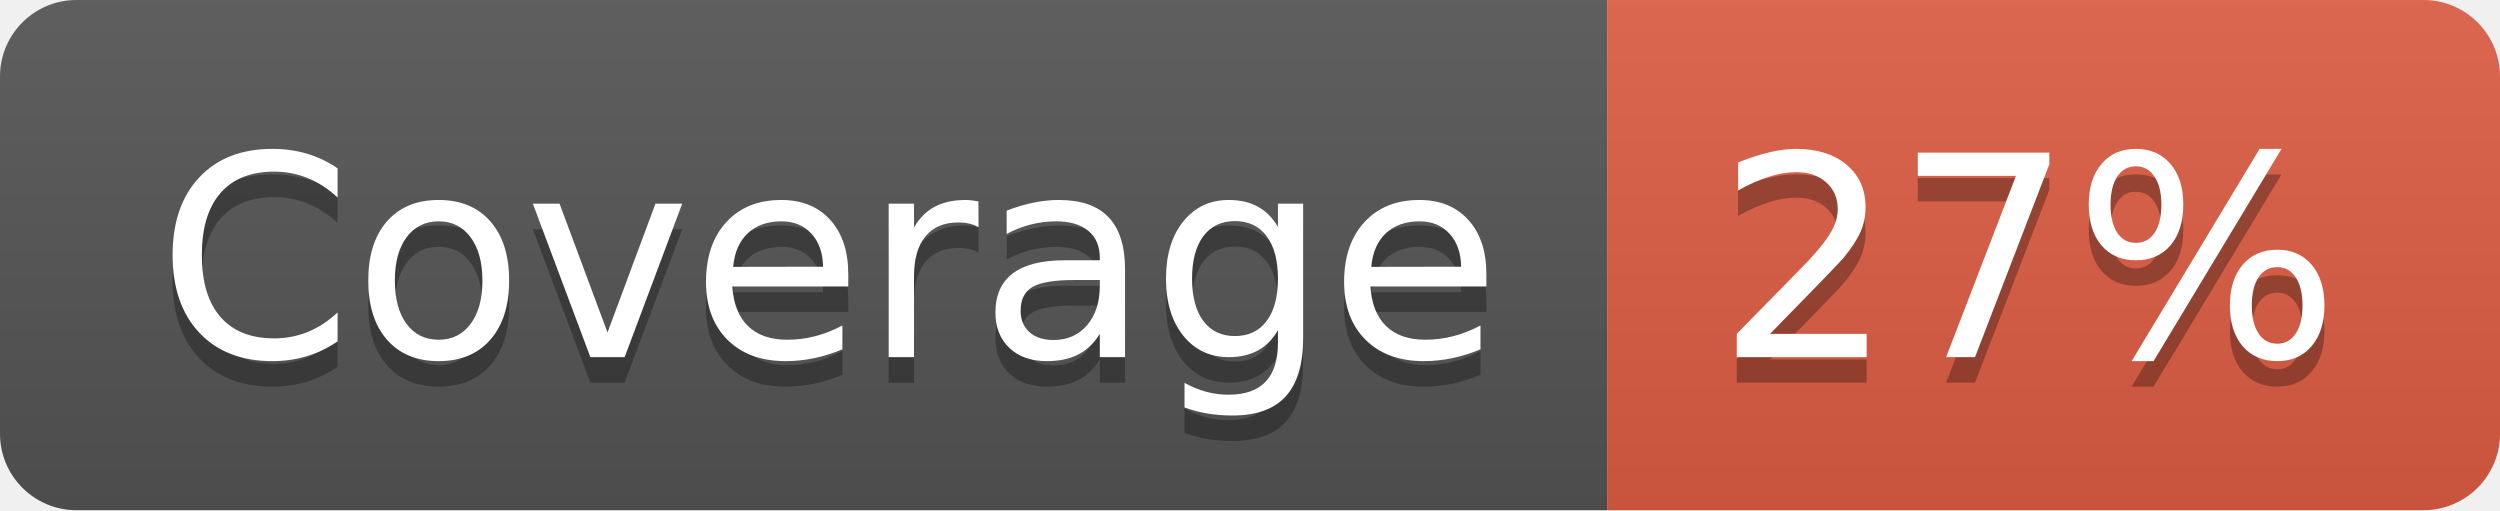
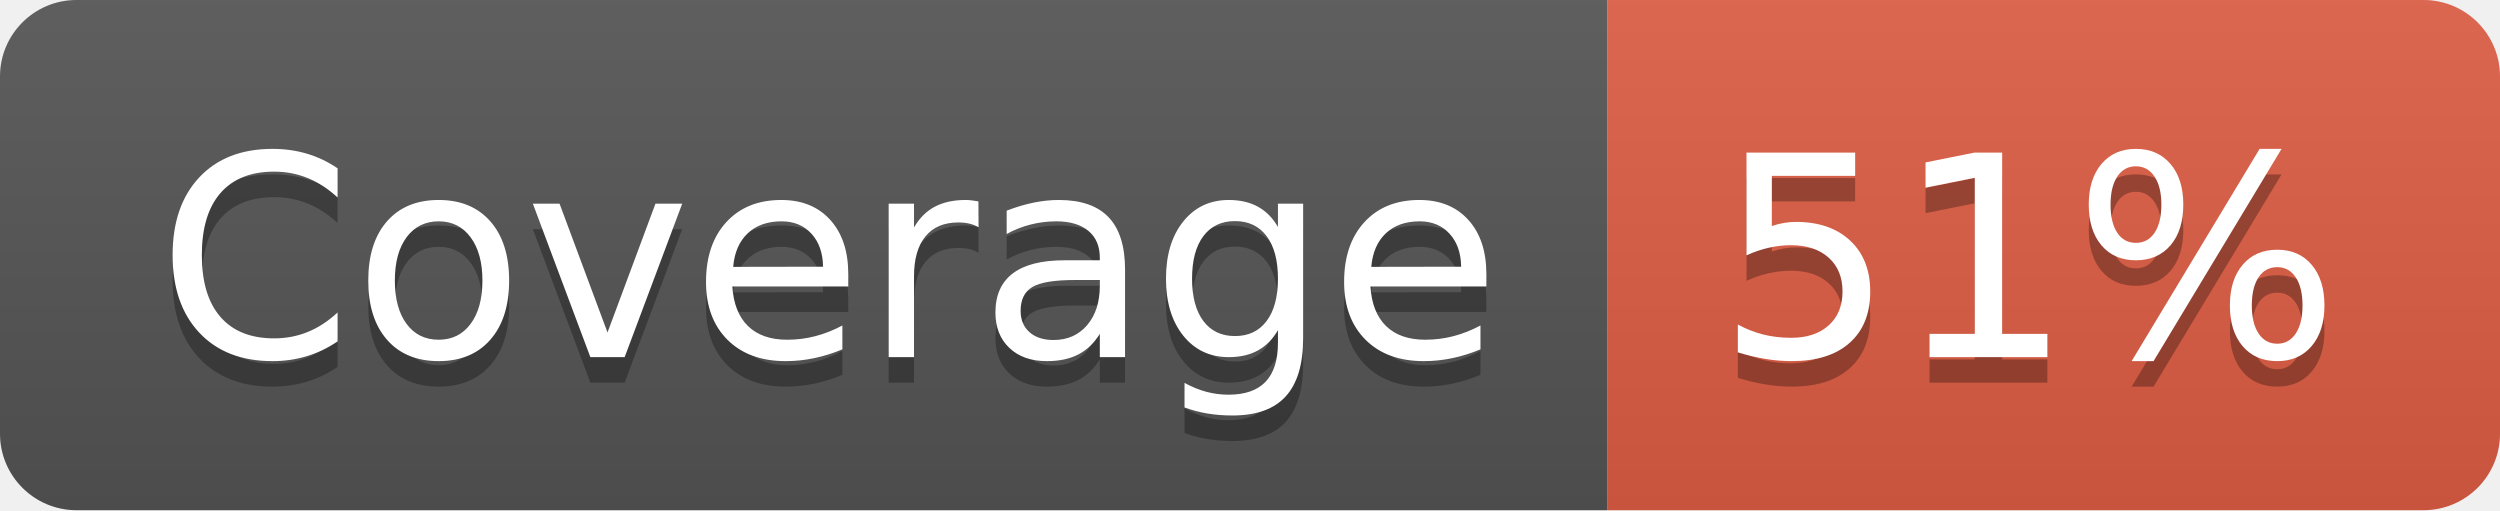
- <svg xmlns="http://www.w3.org/2000/svg" width="98" height="20" role="img" aria-label="Coverage: 27%">
+ <svg xmlns="http://www.w3.org/2000/svg" width="98" height="20" role="img" aria-label="Coverage: 51%">
  <linearGradient id="s" x2="0" y2="100%">
    <stop offset="0" stop-color="#bbb" stop-opacity=".1" />
    <stop offset="1" stop-opacity=".1" />
  </linearGradient>
  <clipPath id="r">
    <rect width="98" height="20" rx="3" fill="#fff" />
  </clipPath>
  <g clip-path="url(#r)">
    <rect width="63" height="20" fill="#555" />
    <rect x="63" width="35" height="20" fill="#e05d44" />
    <rect width="98" height="20" fill="url(#s)" />
  </g>
  <g fill="#fff" text-anchor="middle" font-family="Verdana,Geneva,DejaVu Sans,sans-serif" text-rendering="geometricPrecision" font-size="110">
    <text aria-hidden="true" x="325" y="150" fill="#010101" fill-opacity=".3" transform="scale(.1)" textLength="530">Coverage</text>
    <text x="325" y="140" transform="scale(.1)" fill="#fff" textLength="530">Coverage</text>
-     <text aria-hidden="true" x="795" y="150" fill="#010101" fill-opacity=".3" transform="scale(.1)" textLength="250">27%</text>
-     <text x="795" y="140" transform="scale(.1)" fill="#fff" textLength="250">27%</text>
+     <text aria-hidden="true" x="795" y="150" fill="#010101" fill-opacity=".3" transform="scale(.1)" textLength="250">51%</text>
+     <text x="795" y="140" transform="scale(.1)" fill="#fff" textLength="250">51%</text>
  </g>
</svg>
